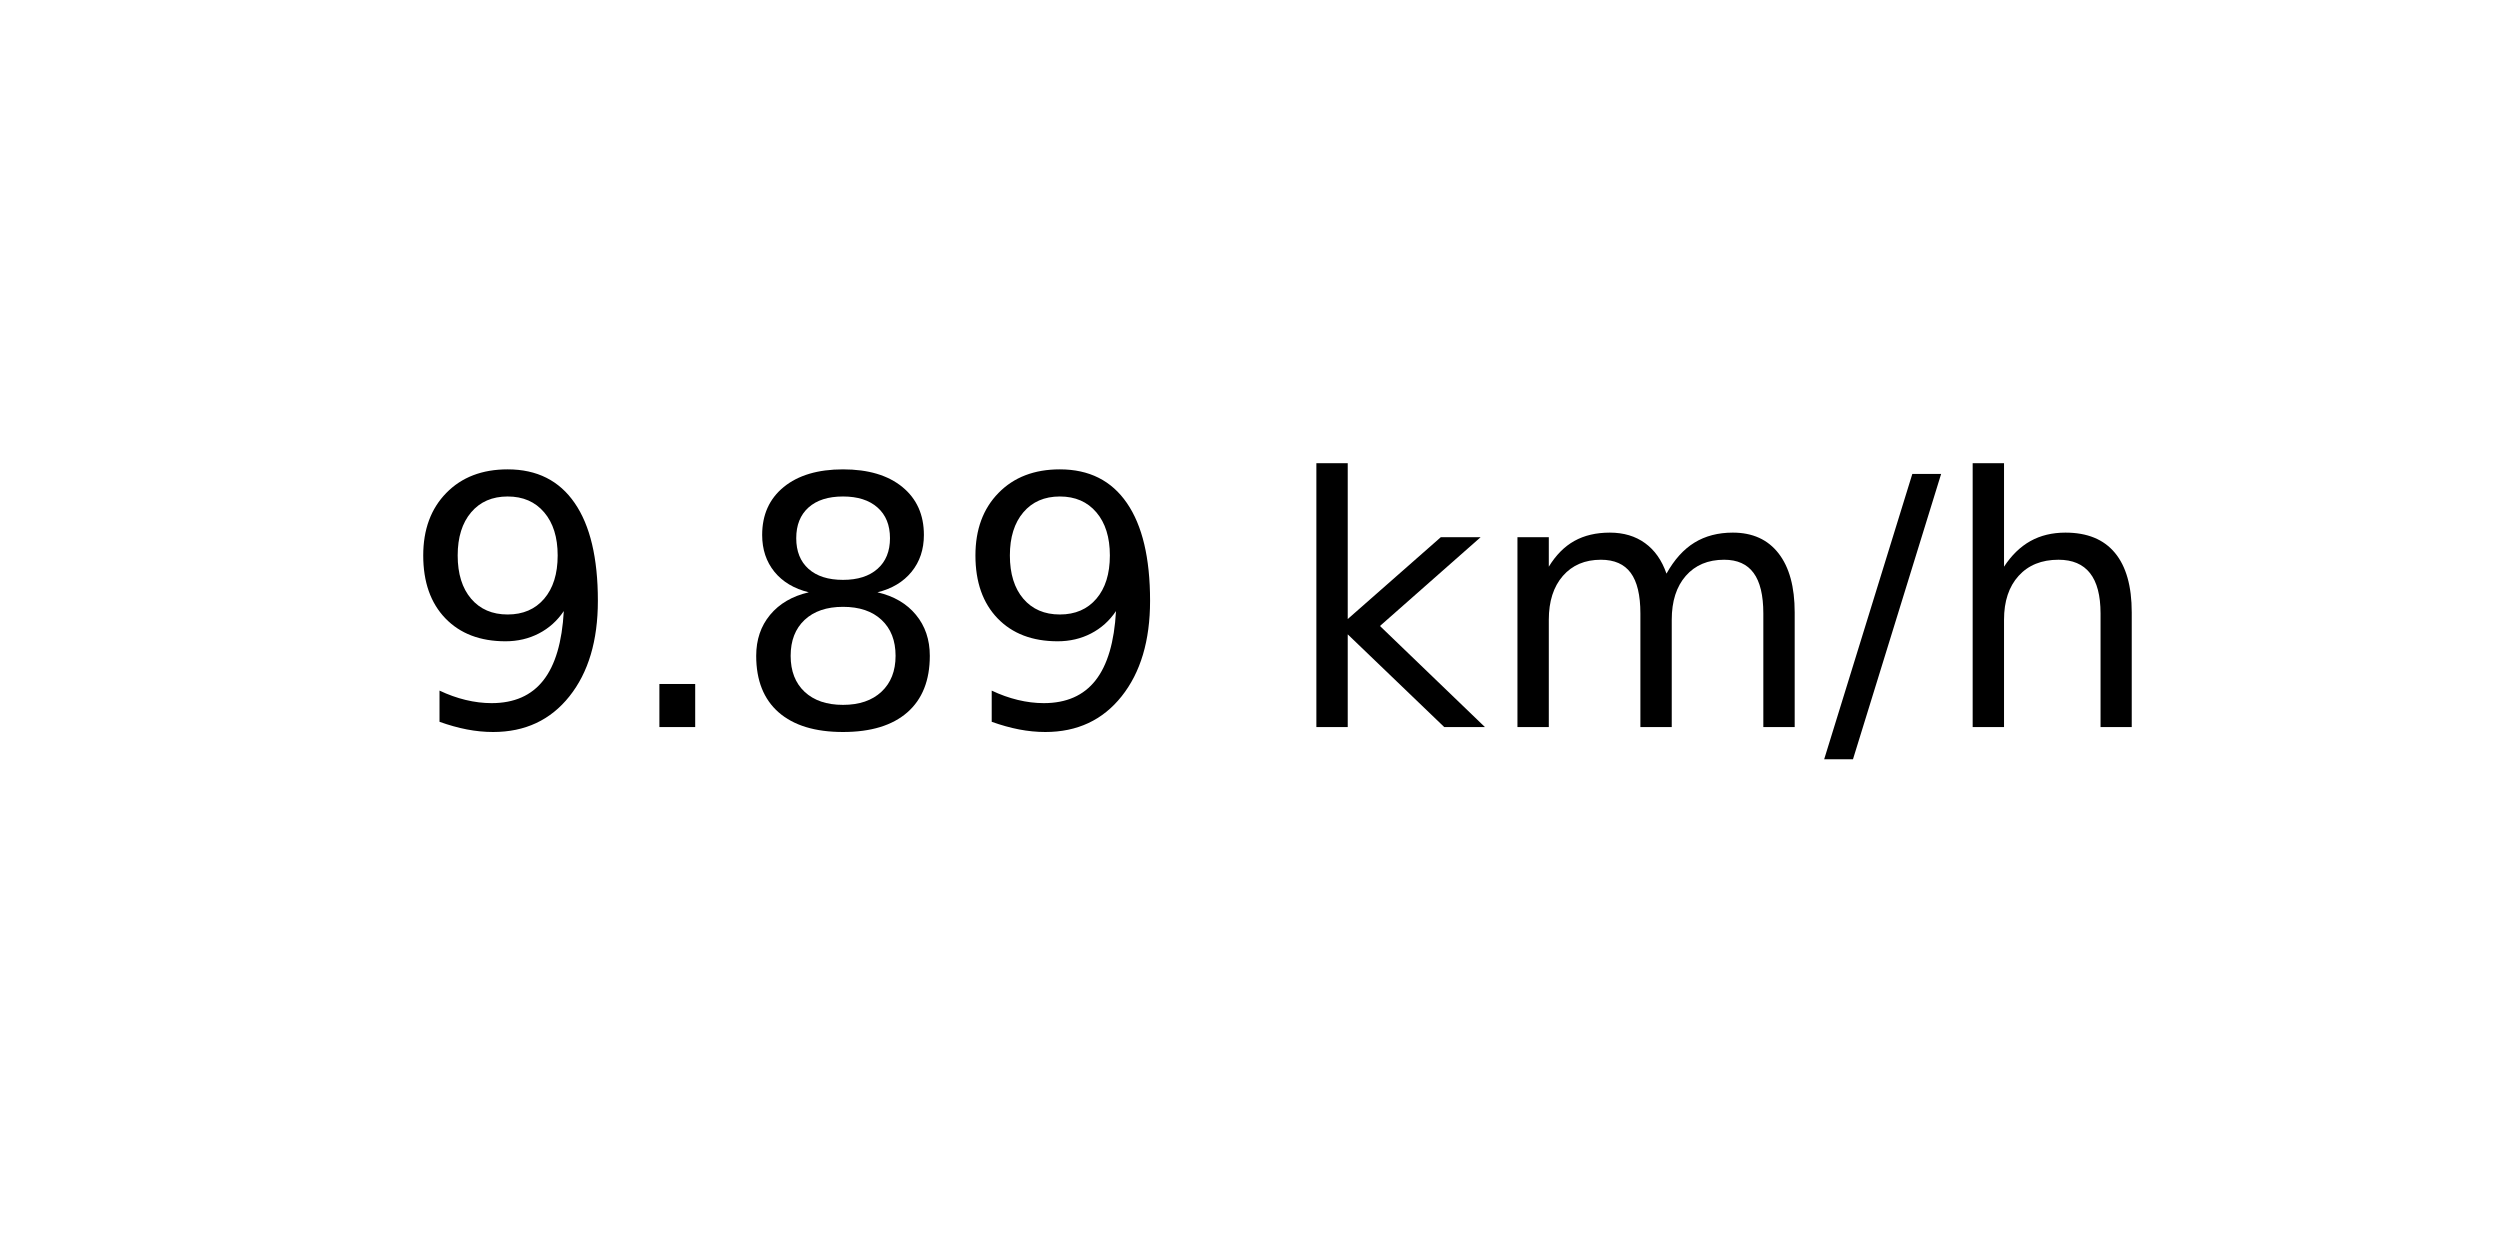
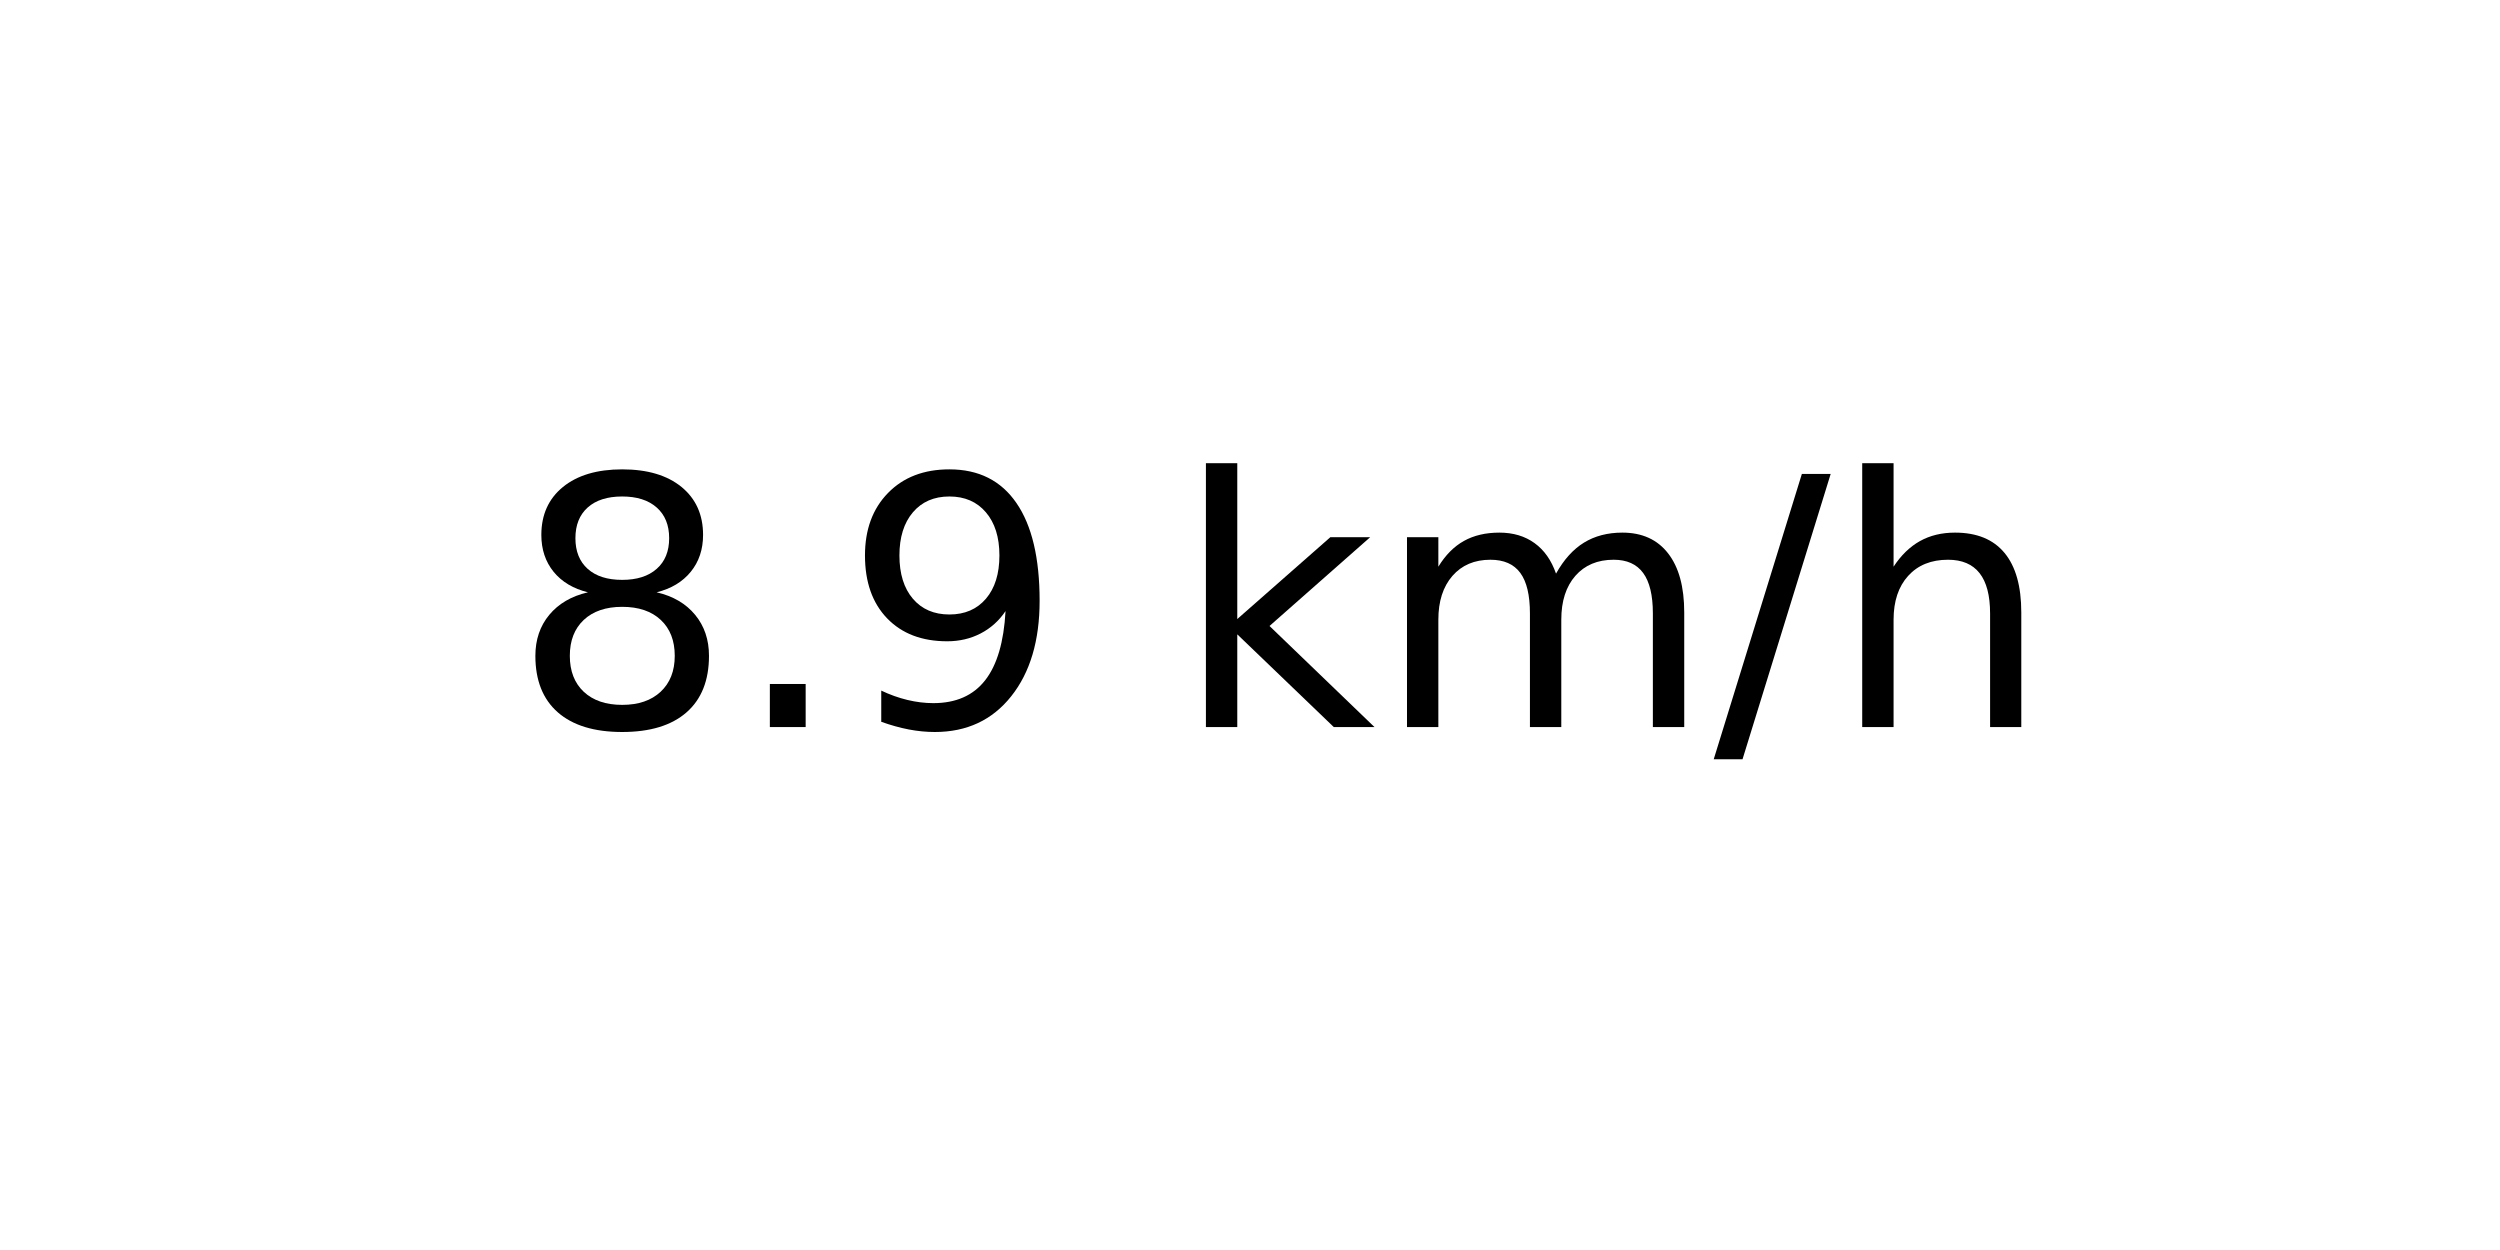
<svg xmlns="http://www.w3.org/2000/svg" xmlns:xlink="http://www.w3.org/1999/xlink" width="72pt" height="36pt" viewBox="0 0 72 36" version="1.1">
  <defs>
    <style type="text/css">*{stroke-linejoin: round; stroke-linecap: butt}</style>
  </defs>
  <g id="figure_1">
    <g id="axes_1">
      <g id="text_1">
-         <g transform="translate(11.55937 20.93937) scale(0.1 -0.1)">
+         <g transform="translate(14.74062 20.93937) scale(0.1 -0.1)">
          <defs>
+             <path id="DejaVuSans-38" d="M 2034 2216  Q 1584 2216 1326 1975  Q 1069 1734 1069 1313  Q 1069 891 1326 650  Q 1584 409 2034 409  Q 2484 409 2743 651  Q 3003 894 3003 1313  Q 3003 1734 2745 1975  Q 2488 2216 2034 2216  z M 1403 2484  Q 997 2584 770 2862  Q 544 3141 544 3541  Q 544 4100 942 4425  Q 1341 4750 2034 4750  Q 2731 4750 3128 4425  Q 3525 4100 3525 3541  Q 3525 3141 3298 2862  Q 3072 2584 2669 2484  Q 3125 2378 3379 2068  Q 3634 1759 3634 1313  Q 3634 634 3220 271  Q 2806 -91 2034 -91  Q 1263 -91 848 271  Q 434 634 434 1313  Q 434 1759 690 2068  Q 947 2378 1403 2484  z M 1172 3481  Q 1172 3119 1398 2916  Q 1625 2713 2034 2713  Q 2441 2713 2670 2916  Q 2900 3119 2900 3481  Q 2900 3844 2670 4047  Q 2441 4250 2034 4250  Q 1625 4250 1398 4047  Q 1172 3844 1172 3481  z " transform="scale(0.015625)" />
+             <path id="DejaVuSans-2e" d="M 684 794  L 1344 794  L 1344 0  L 684 0  L 684 794  z " transform="scale(0.015625)" />
            <path id="DejaVuSans-39" d="M 703 97  L 703 672  Q 941 559 1184 500  Q 1428 441 1663 441  Q 2288 441 2617 861  Q 2947 1281 2994 2138  Q 2813 1869 2534 1725  Q 2256 1581 1919 1581  Q 1219 1581 811 2004  Q 403 2428 403 3163  Q 403 3881 828 4315  Q 1253 4750 1959 4750  Q 2769 4750 3195 4129  Q 3622 3509 3622 2328  Q 3622 1225 3098 567  Q 2575 -91 1691 -91  Q 1453 -91 1209 -44  Q 966 3 703 97  z M 1959 2075  Q 2384 2075 2632 2365  Q 2881 2656 2881 3163  Q 2881 3666 2632 3958  Q 2384 4250 1959 4250  Q 1534 4250 1286 3958  Q 1038 3666 1038 3163  Q 1038 2656 1286 2365  Q 1534 2075 1959 2075  z " transform="scale(0.015625)" />
-             <path id="DejaVuSans-2e" d="M 684 794  L 1344 794  L 1344 0  L 684 0  L 684 794  z " transform="scale(0.015625)" />
-             <path id="DejaVuSans-38" d="M 2034 2216  Q 1584 2216 1326 1975  Q 1069 1734 1069 1313  Q 1069 891 1326 650  Q 1584 409 2034 409  Q 2484 409 2743 651  Q 3003 894 3003 1313  Q 3003 1734 2745 1975  Q 2488 2216 2034 2216  z M 1403 2484  Q 997 2584 770 2862  Q 544 3141 544 3541  Q 544 4100 942 4425  Q 1341 4750 2034 4750  Q 2731 4750 3128 4425  Q 3525 4100 3525 3541  Q 3525 3141 3298 2862  Q 3072 2584 2669 2484  Q 3125 2378 3379 2068  Q 3634 1759 3634 1313  Q 3634 634 3220 271  Q 2806 -91 2034 -91  Q 1263 -91 848 271  Q 434 634 434 1313  Q 434 1759 690 2068  Q 947 2378 1403 2484  z M 1172 3481  Q 1172 3119 1398 2916  Q 1625 2713 2034 2713  Q 2441 2713 2670 2916  Q 2900 3119 2900 3481  Q 2900 3844 2670 4047  Q 2441 4250 2034 4250  Q 1625 4250 1398 4047  Q 1172 3844 1172 3481  z " transform="scale(0.015625)" />
            <path id="DejaVuSans-20" transform="scale(0.015625)" />
            <path id="DejaVuSans-6b" d="M 581 4863  L 1159 4863  L 1159 1991  L 2875 3500  L 3609 3500  L 1753 1863  L 3688 0  L 2938 0  L 1159 1709  L 1159 0  L 581 0  L 581 4863  z " transform="scale(0.015625)" />
            <path id="DejaVuSans-6d" d="M 3328 2828  Q 3544 3216 3844 3400  Q 4144 3584 4550 3584  Q 5097 3584 5394 3201  Q 5691 2819 5691 2113  L 5691 0  L 5113 0  L 5113 2094  Q 5113 2597 4934 2840  Q 4756 3084 4391 3084  Q 3944 3084 3684 2787  Q 3425 2491 3425 1978  L 3425 0  L 2847 0  L 2847 2094  Q 2847 2600 2669 2842  Q 2491 3084 2119 3084  Q 1678 3084 1418 2786  Q 1159 2488 1159 1978  L 1159 0  L 581 0  L 581 3500  L 1159 3500  L 1159 2956  Q 1356 3278 1631 3431  Q 1906 3584 2284 3584  Q 2666 3584 2933 3390  Q 3200 3197 3328 2828  z " transform="scale(0.015625)" />
            <path id="DejaVuSans-2f" d="M 1625 4666  L 2156 4666  L 531 -594  L 0 -594  L 1625 4666  z " transform="scale(0.015625)" />
            <path id="DejaVuSans-68" d="M 3513 2113  L 3513 0  L 2938 0  L 2938 2094  Q 2938 2591 2744 2837  Q 2550 3084 2163 3084  Q 1697 3084 1428 2787  Q 1159 2491 1159 1978  L 1159 0  L 581 0  L 581 4863  L 1159 4863  L 1159 2956  Q 1366 3272 1645 3428  Q 1925 3584 2291 3584  Q 2894 3584 3203 3211  Q 3513 2838 3513 2113  z " transform="scale(0.015625)" />
          </defs>
-           <use xlink:href="#DejaVuSans-39" />
+           <use xlink:href="#DejaVuSans-38" />
          <use xlink:href="#DejaVuSans-2e" x="63.623" />
-           <use xlink:href="#DejaVuSans-38" x="95.41" />
-           <use xlink:href="#DejaVuSans-39" x="159.033" />
-           <use xlink:href="#DejaVuSans-20" x="222.656" />
-           <use xlink:href="#DejaVuSans-6b" x="254.443" />
-           <use xlink:href="#DejaVuSans-6d" x="312.354" />
-           <use xlink:href="#DejaVuSans-2f" x="409.766" />
-           <use xlink:href="#DejaVuSans-68" x="443.457" />
+           <use xlink:href="#DejaVuSans-39" x="95.41" />
+           <use xlink:href="#DejaVuSans-20" x="159.033" />
+           <use xlink:href="#DejaVuSans-6b" x="190.82" />
+           <use xlink:href="#DejaVuSans-6d" x="248.73" />
+           <use xlink:href="#DejaVuSans-2f" x="346.143" />
+           <use xlink:href="#DejaVuSans-68" x="379.834" />
        </g>
      </g>
    </g>
  </g>
</svg>
